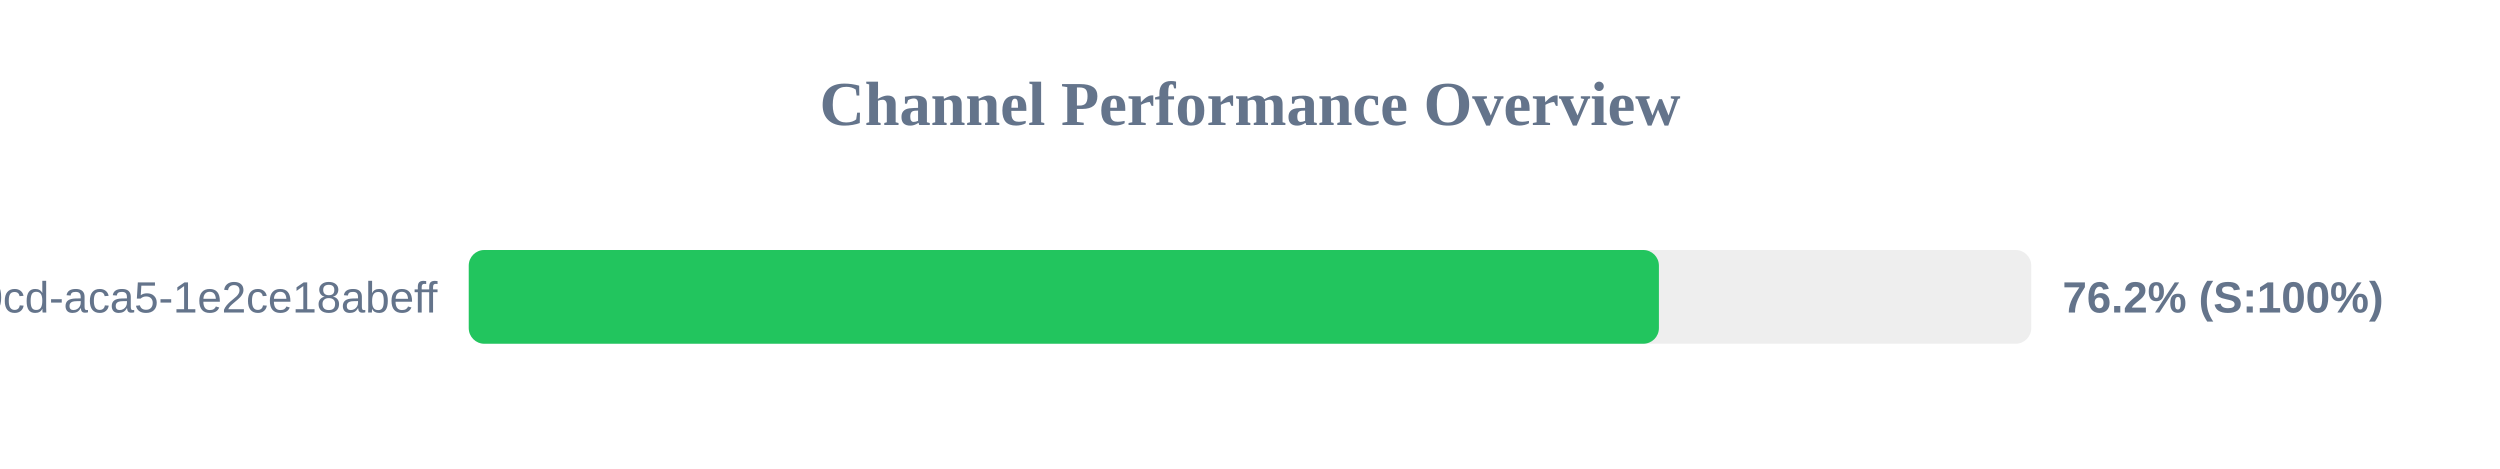
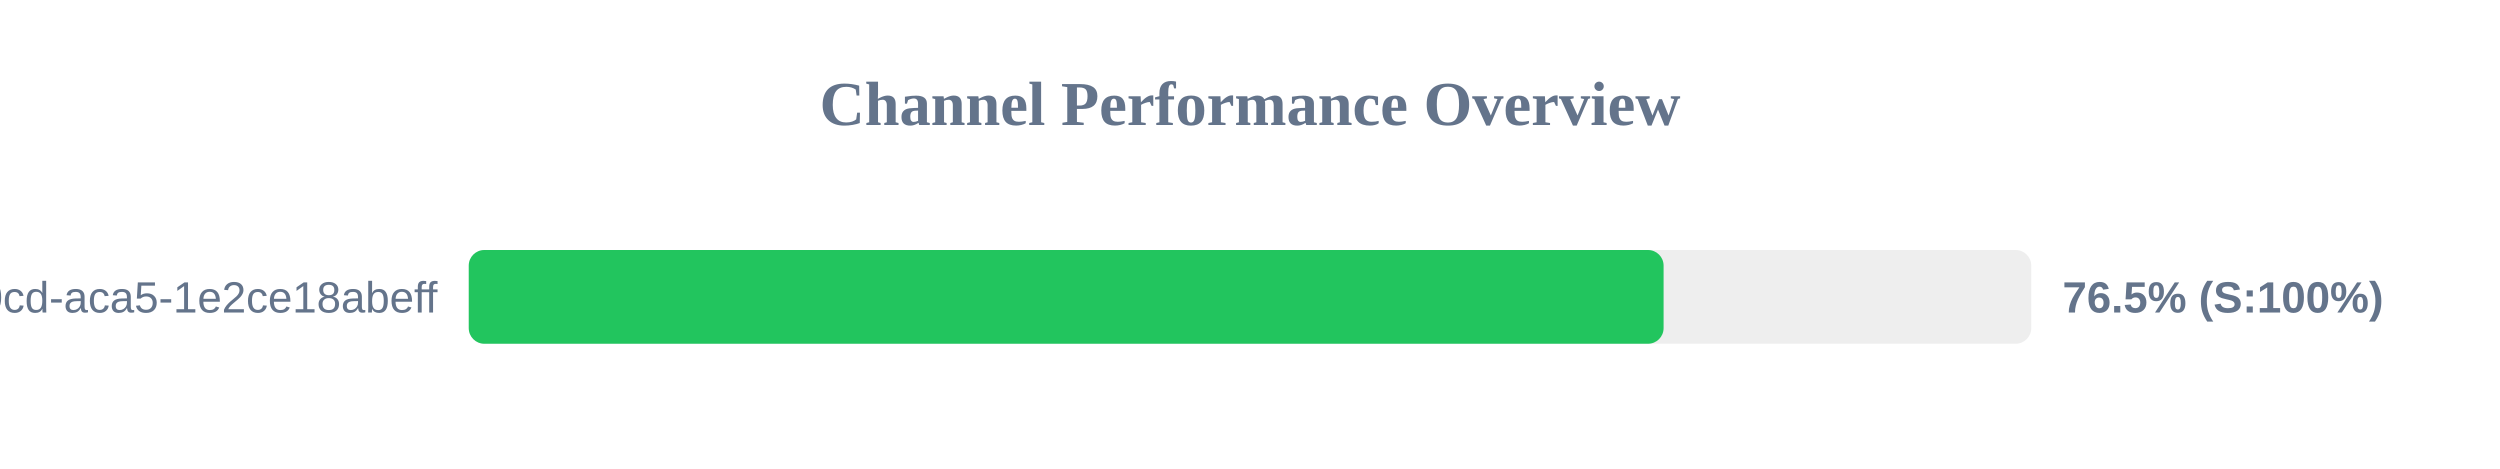
<svg xmlns="http://www.w3.org/2000/svg" width="800" height="150" version="1.1">
  <style>
        .row { font: 14px Arial; fill: #64748b; }
        .score { font: bold 14px Arial; fill: #64748b; }
    </style>
  <text x="400" y="40" text-anchor="middle" font-size="20px" font-weight="bold" fill="#64748b">Channel Performance Overview</text>
  <rect x="150" y="80" width="500" height="30" fill="#eee" rx="5" />
-   <rect x="150" y="80" width="380.85" height="30" fill="#22c55e" rx="5" />
+   <rect x="150" y="80" width="382.35" height="30" fill="#22c55e" rx="5" />
  <text x="140" y="100" text-anchor="end" class="row">?uuid=ebbeef45-0fd8-40cd-aca5-1e2ce18abeff</text>
-   <text x="660" y="100" text-anchor="start" class="score">76.2% (S:100%)</text>
+   <text x="660" y="100" text-anchor="start" class="score">76.5% (S:100%)</text>
</svg>
